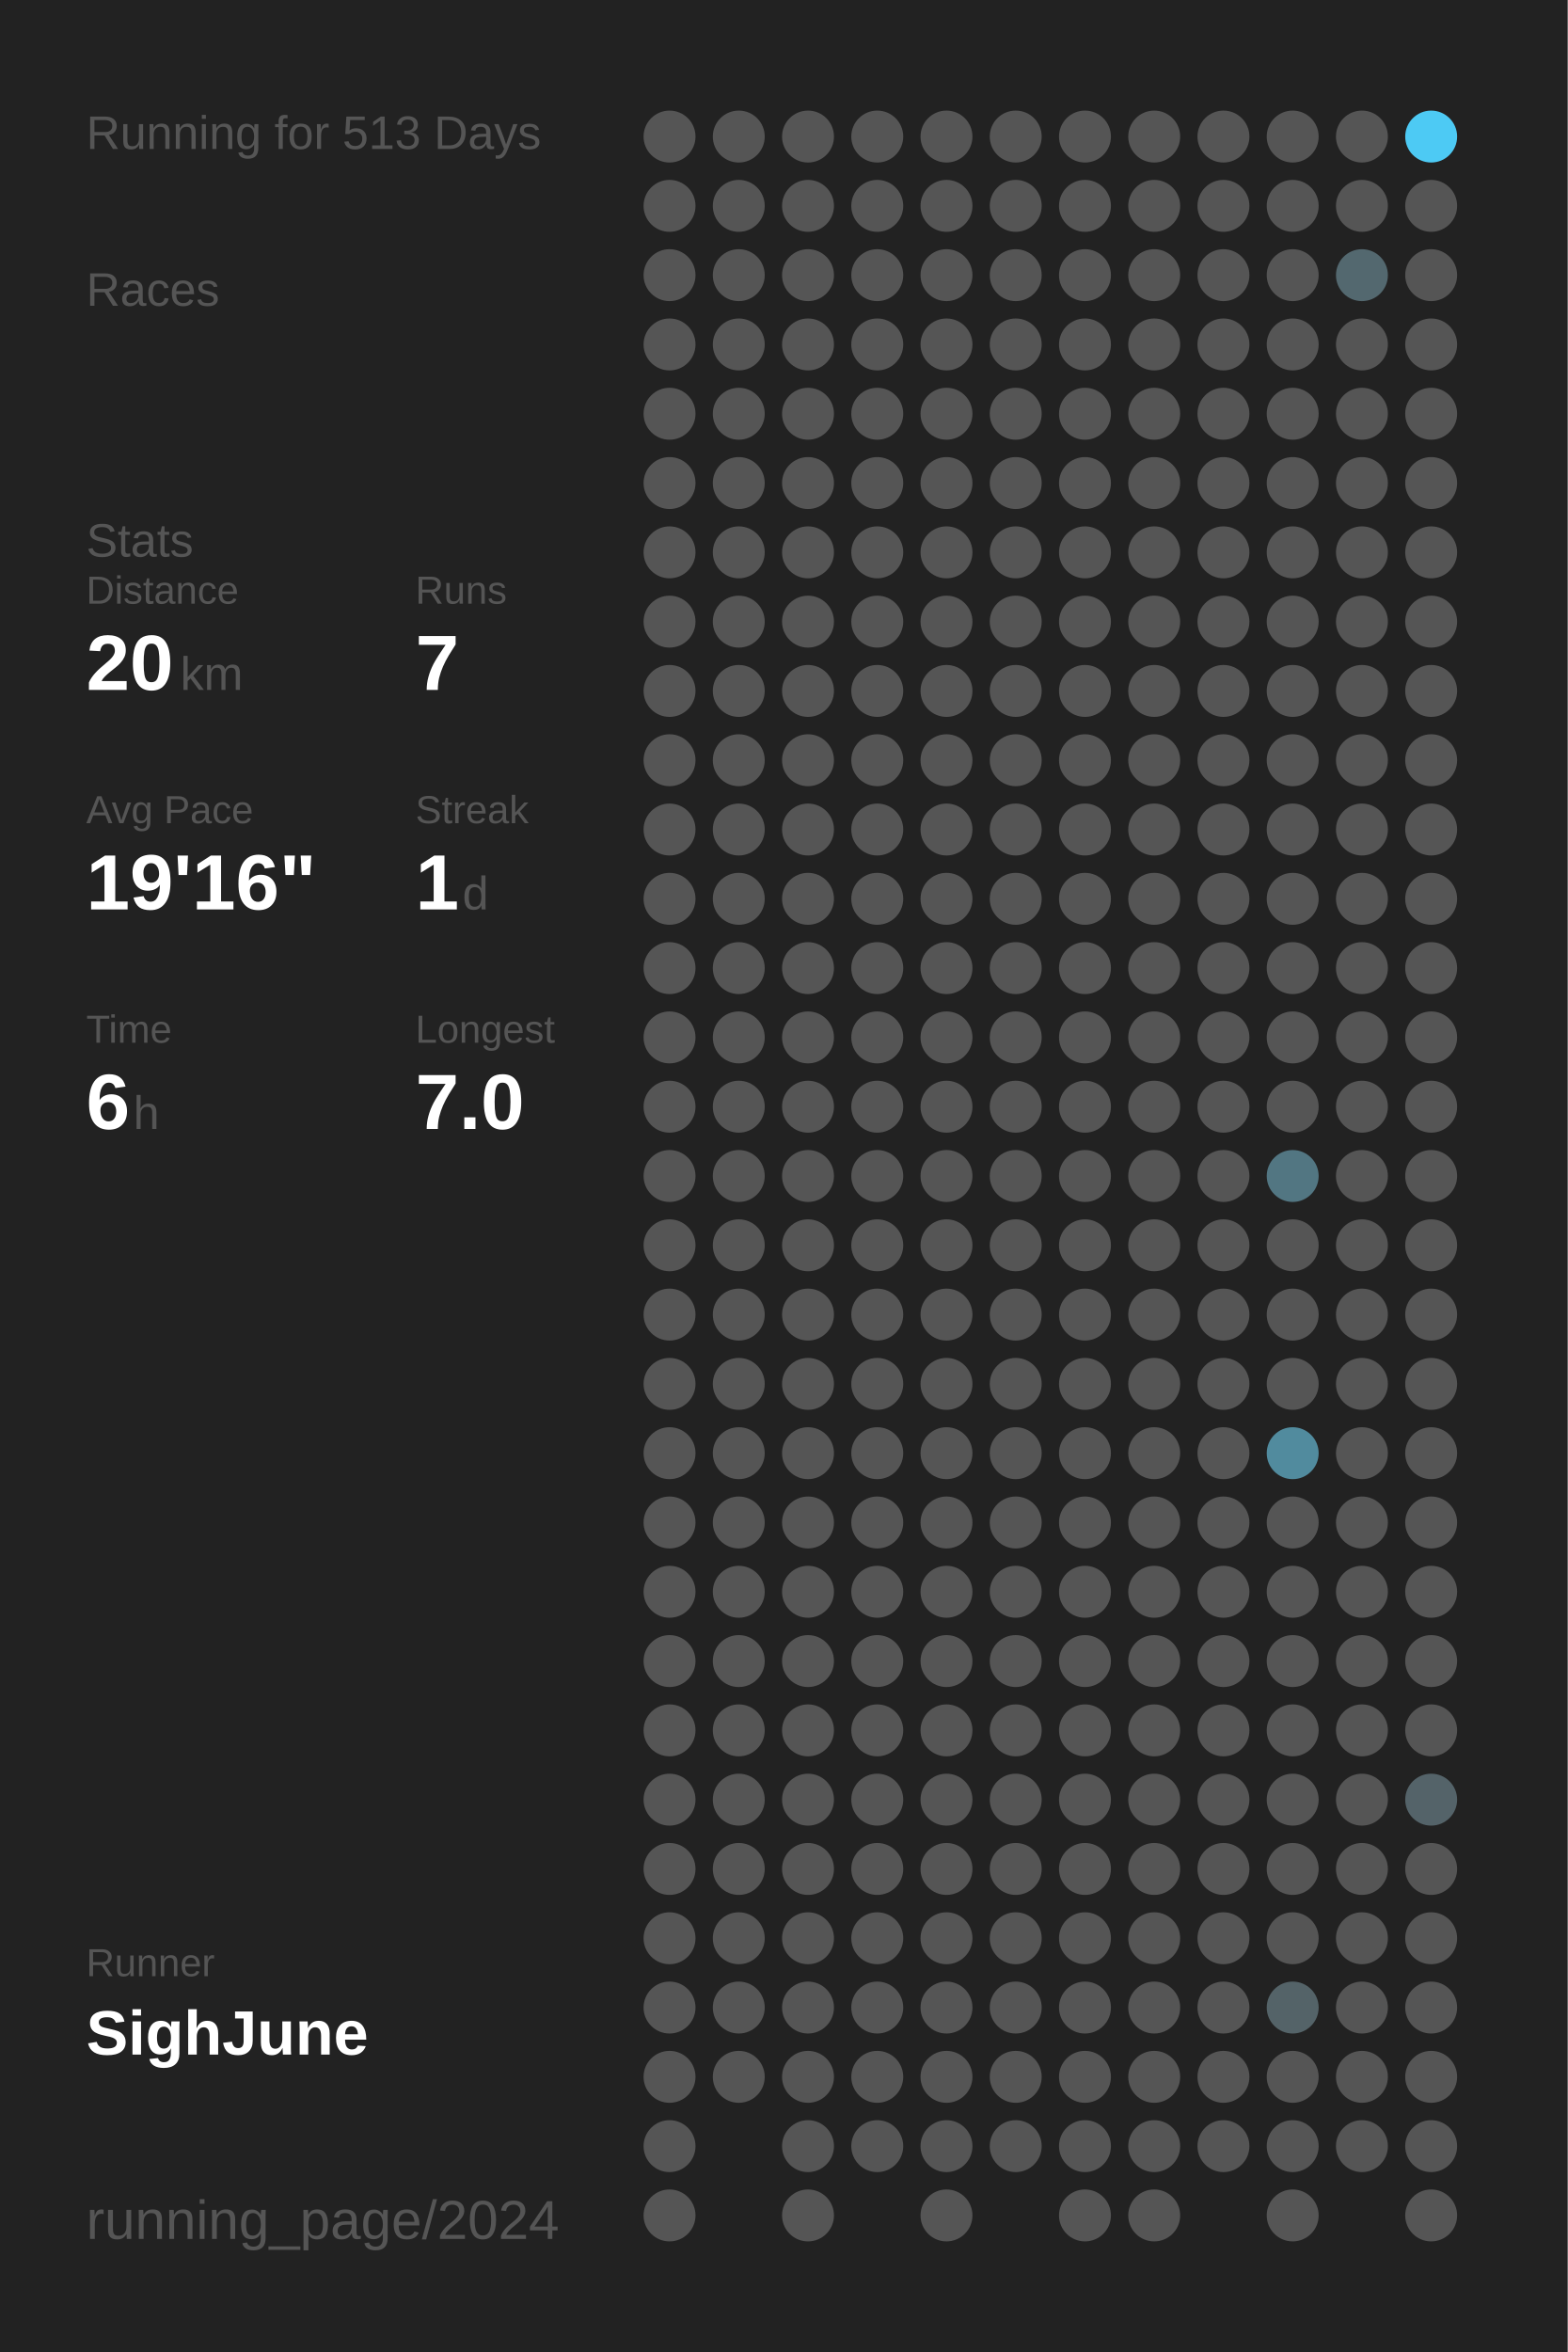
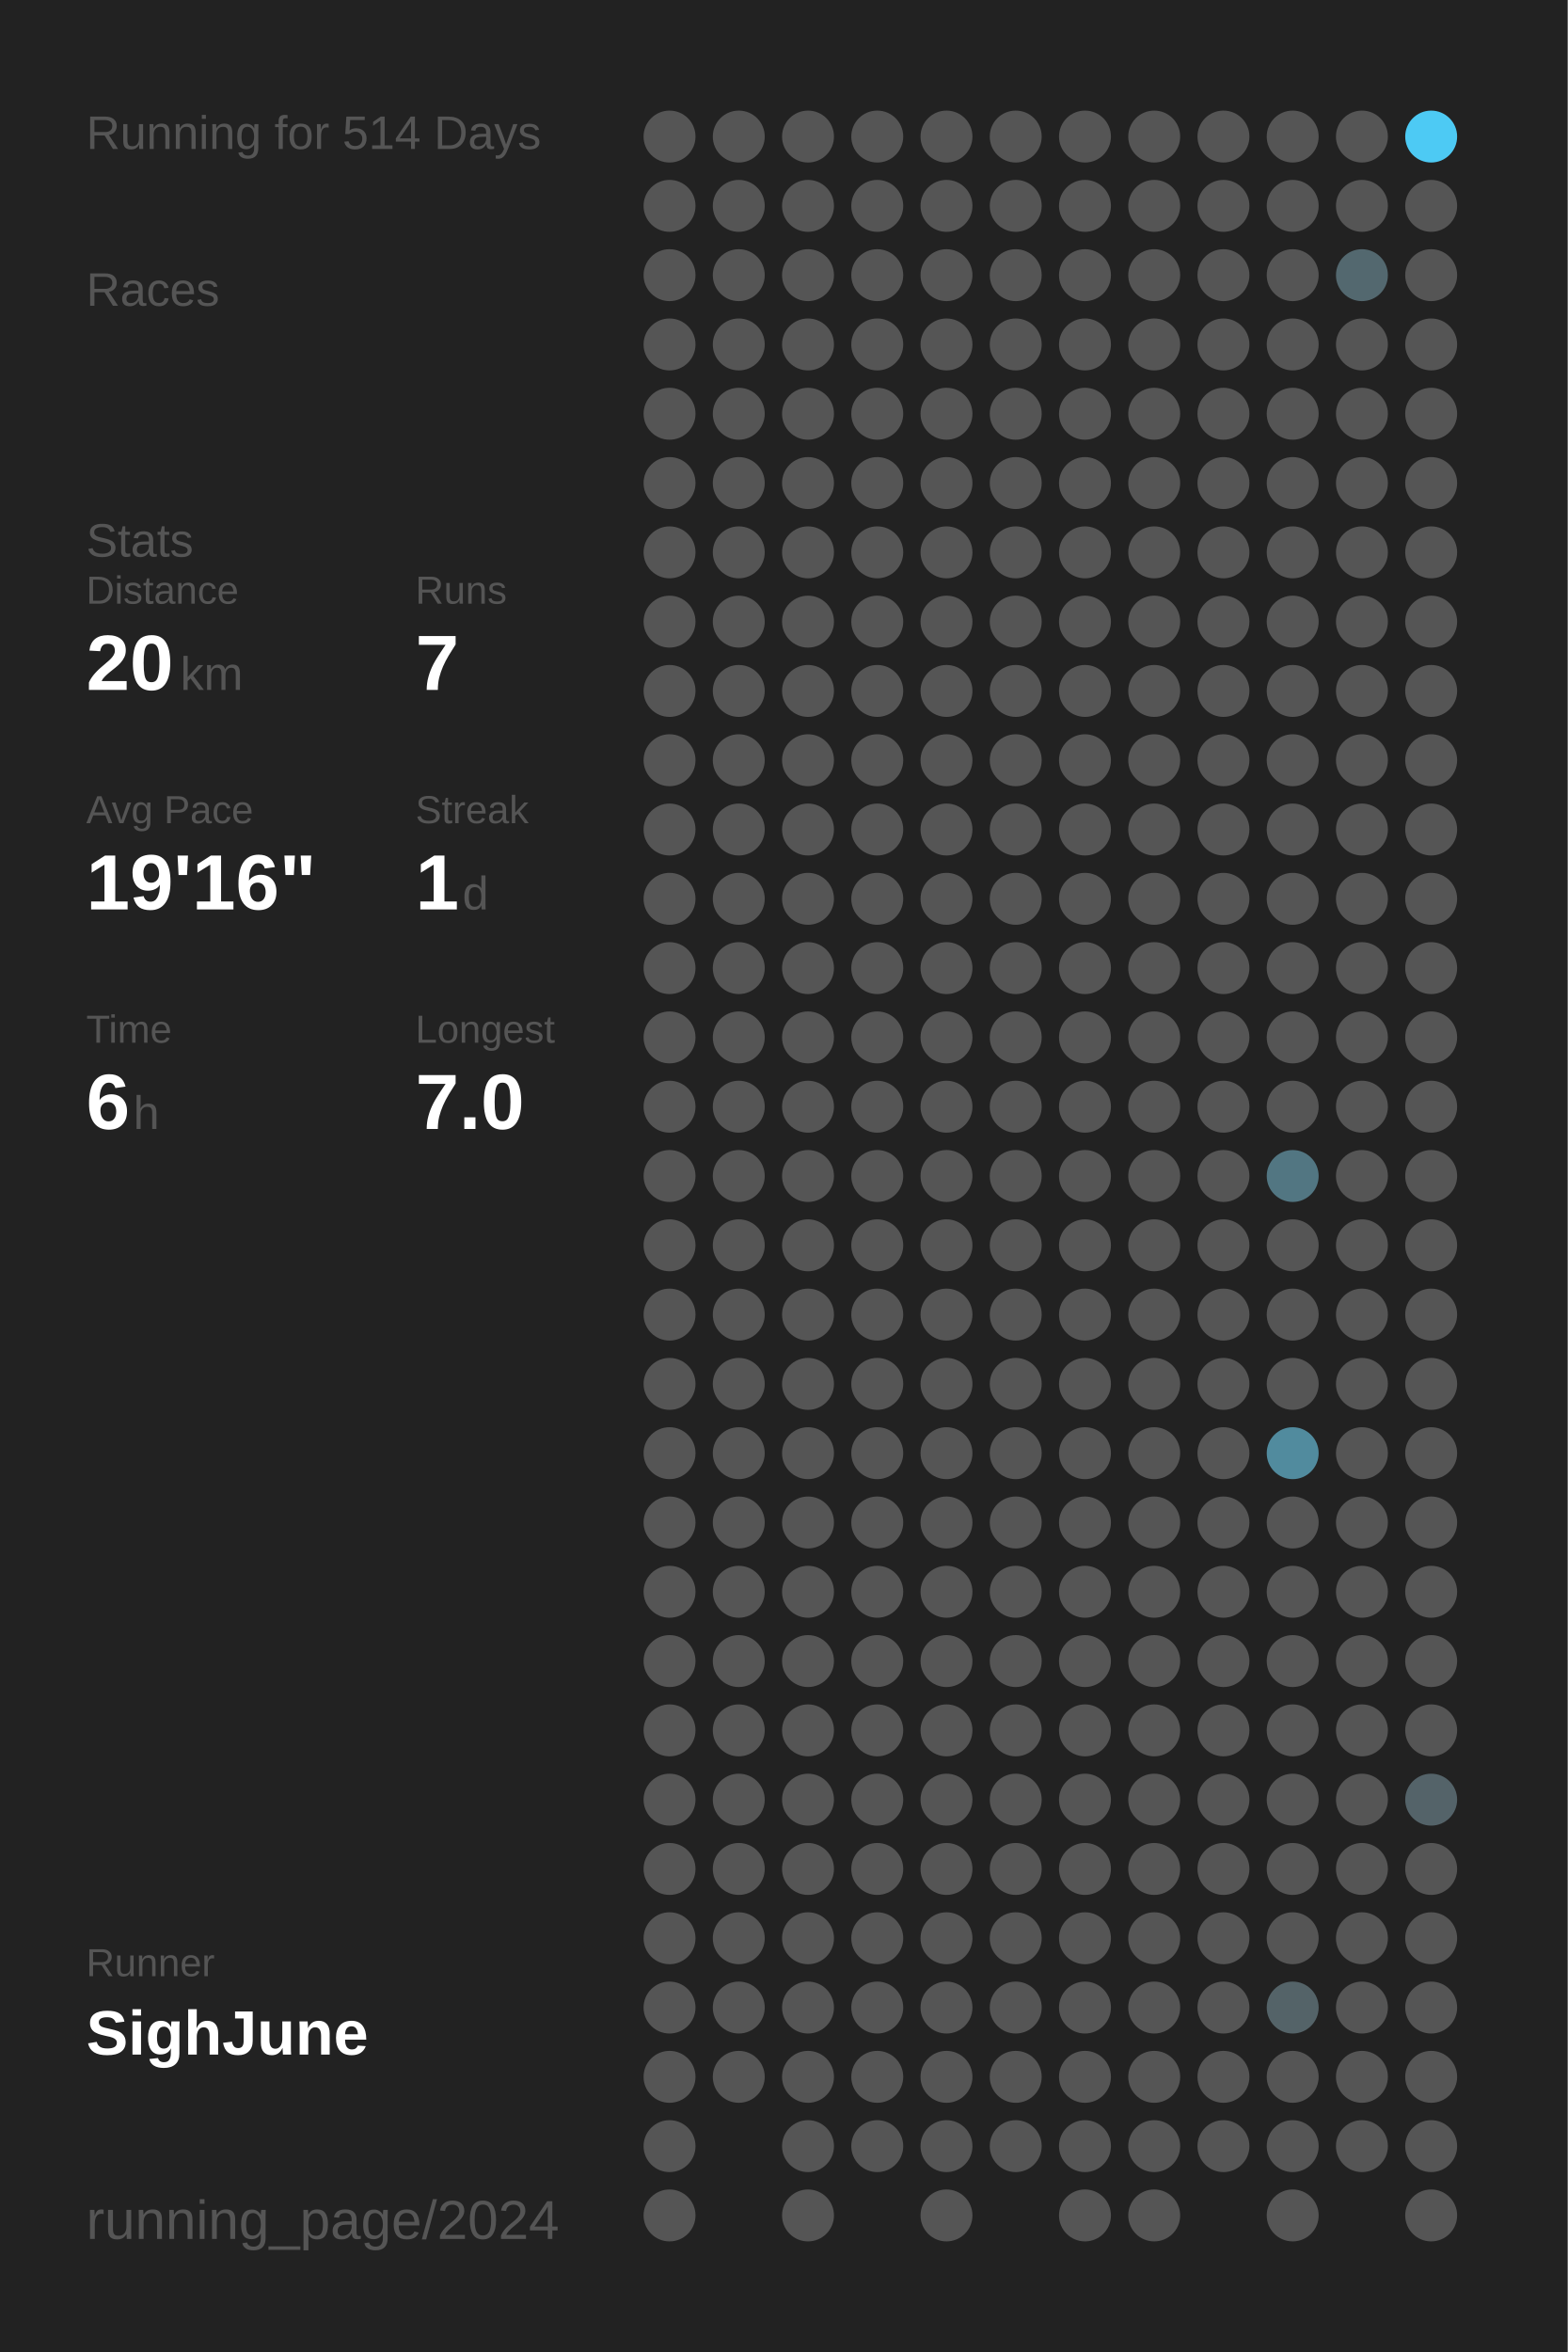
<svg xmlns="http://www.w3.org/2000/svg" baseProfile="full" height="300mm" version="1.1" viewBox="0,0,200,300" width="200mm">
  <defs />
  <rect fill="#222222" height="300" width="200" x="0" y="0" />
-   <text fill="#555555" style="font-size:6px; font-family:Arial;" x="11" y="19">Running for 513 Days</text>
+   <text fill="#555555" style="font-size:6px; font-family:Arial;" x="11" y="19">Running for 514 Days</text>
  <text fill="#555555" style="font-size:6px; font-family:Arial;" x="11" y="39">Races</text>
  <text fill="#555555" style="font-size:6px; font-family:Arial;" x="11" y="71">Stats</text>
  <text fill="#555555" style="font-size:5px; font-family:Arial;" x="11" y="77">Distance</text>
  <text fill="#FFFFFF" style="font-size:10px; font-family:Arial; font-weight:bold;" x="11" y="88">20</text>
  <text fill="#555555" style="font-size:6px; font-family:Arial;" x="23" y="88">km</text>
  <text fill="#555555" style="font-size:5px; font-family:Arial;" x="53" y="77">Runs</text>
  <text fill="#FFFFFF" style="font-size:10px; font-family:Arial; font-weight:bold;" x="53" y="88">7</text>
  <text fill="#555555" style="font-size:5px; font-family:Arial;" x="11" y="105">Avg Pace</text>
  <text fill="#FFFFFF" style="font-size:10px; font-family:Arial; font-weight:bold;" x="11" y="116">19'16"</text>
  <text fill="#555555" style="font-size:5px; font-family:Arial;" x="53" y="105">Streak</text>
  <text fill="#FFFFFF" style="font-size:10px; font-family:Arial; font-weight:bold;" x="53" y="116">1</text>
  <text fill="#555555" style="font-size:6px; font-family:Arial;" x="59" y="116">d</text>
  <text fill="#555555" style="font-size:5px; font-family:Arial;" x="11" y="133">Time</text>
  <text fill="#FFFFFF" style="font-size:10px; font-family:Arial; font-weight:bold;" x="11" y="144">6</text>
  <text fill="#555555" style="font-size:6px; font-family:Arial;" x="17" y="144">h</text>
  <text fill="#555555" style="font-size:5px; font-family:Arial;" x="53" y="133">Longest</text>
  <text fill="#FFFFFF" style="font-size:10px; font-family:Arial; font-weight:bold;" x="53" y="144">7.0</text>
  <text fill="#555555" style="font-size:5px; font-family:Arial;" x="11" y="252.065">Runner</text>
  <text fill="#FFFFFF" style="font-size:8px; font-family:Arial; font-weight:bold;" x="11" y="262.065">SighJune</text>
  <text fill="#555555" style="font-size:7px; font-family:Arial;" x="11" y="285.581">running_page/2024</text>
  <circle cx="85.417" cy="17.419" fill="#555555" r="3.312" />
  <circle cx="85.417" cy="26.258" fill="#555555" r="3.312" />
  <circle cx="85.417" cy="35.097" fill="#555555" r="3.312" />
  <circle cx="85.417" cy="43.935" fill="#555555" r="3.312" />
  <circle cx="85.417" cy="52.774" fill="#555555" r="3.312" />
  <circle cx="85.417" cy="61.613" fill="#555555" r="3.312" />
  <circle cx="85.417" cy="70.452" fill="#555555" r="3.312" />
  <circle cx="85.417" cy="79.29" fill="#555555" r="3.312" />
  <circle cx="85.417" cy="88.129" fill="#555555" r="3.312" />
  <circle cx="85.417" cy="96.968" fill="#555555" r="3.312" />
  <circle cx="85.417" cy="105.806" fill="#555555" r="3.312" />
  <circle cx="85.417" cy="114.645" fill="#555555" r="3.312" />
  <circle cx="85.417" cy="123.484" fill="#555555" r="3.312" />
  <circle cx="85.417" cy="132.323" fill="#555555" r="3.312" />
  <circle cx="85.417" cy="141.161" fill="#555555" r="3.312" />
  <circle cx="85.417" cy="150" fill="#555555" r="3.312" />
  <circle cx="85.417" cy="158.839" fill="#555555" r="3.312" />
  <circle cx="85.417" cy="167.677" fill="#555555" r="3.312" />
  <circle cx="85.417" cy="176.516" fill="#555555" r="3.312" />
  <circle cx="85.417" cy="185.355" fill="#555555" r="3.312" />
  <circle cx="85.417" cy="194.194" fill="#555555" r="3.312" />
  <circle cx="85.417" cy="203.032" fill="#555555" r="3.312" />
  <circle cx="85.417" cy="211.871" fill="#555555" r="3.312" />
  <circle cx="85.417" cy="220.71" fill="#555555" r="3.312" />
  <circle cx="85.417" cy="229.548" fill="#555555" r="3.312" />
  <circle cx="85.417" cy="238.387" fill="#555555" r="3.312" />
  <circle cx="85.417" cy="247.226" fill="#555555" r="3.312" />
  <circle cx="85.417" cy="256.065" fill="#555555" r="3.312" />
  <circle cx="85.417" cy="264.903" fill="#555555" r="3.312" />
  <circle cx="85.417" cy="273.742" fill="#555555" r="3.312" />
  <circle cx="85.417" cy="282.581" fill="#555555" r="3.312" />
  <circle cx="94.25" cy="17.419" fill="#555555" r="3.312" />
  <circle cx="94.25" cy="26.258" fill="#555555" r="3.312" />
  <circle cx="94.25" cy="35.097" fill="#555555" r="3.312" />
  <circle cx="94.25" cy="43.935" fill="#555555" r="3.312" />
  <circle cx="94.25" cy="52.774" fill="#555555" r="3.312" />
  <circle cx="94.25" cy="61.613" fill="#555555" r="3.312" />
  <circle cx="94.25" cy="70.452" fill="#555555" r="3.312" />
  <circle cx="94.25" cy="79.29" fill="#555555" r="3.312" />
  <circle cx="94.25" cy="88.129" fill="#555555" r="3.312" />
  <circle cx="94.25" cy="96.968" fill="#555555" r="3.312" />
  <circle cx="94.25" cy="105.806" fill="#555555" r="3.312" />
  <circle cx="94.25" cy="114.645" fill="#555555" r="3.312" />
  <circle cx="94.25" cy="123.484" fill="#555555" r="3.312" />
  <circle cx="94.25" cy="132.323" fill="#555555" r="3.312" />
  <circle cx="94.25" cy="141.161" fill="#555555" r="3.312" />
  <circle cx="94.25" cy="150" fill="#555555" r="3.312" />
  <circle cx="94.25" cy="158.839" fill="#555555" r="3.312" />
  <circle cx="94.25" cy="167.677" fill="#555555" r="3.312" />
  <circle cx="94.25" cy="176.516" fill="#555555" r="3.312" />
  <circle cx="94.25" cy="185.355" fill="#555555" r="3.312" />
  <circle cx="94.25" cy="194.194" fill="#555555" r="3.312" />
  <circle cx="94.25" cy="203.032" fill="#555555" r="3.312" />
  <circle cx="94.25" cy="211.871" fill="#555555" r="3.312" />
  <circle cx="94.25" cy="220.71" fill="#555555" r="3.312" />
  <circle cx="94.25" cy="229.548" fill="#555555" r="3.312" />
  <circle cx="94.25" cy="238.387" fill="#555555" r="3.312" />
  <circle cx="94.25" cy="247.226" fill="#555555" r="3.312" />
  <circle cx="94.25" cy="256.065" fill="#555555" r="3.312" />
  <circle cx="94.25" cy="264.903" fill="#555555" r="3.312" />
  <circle cx="103.083" cy="17.419" fill="#555555" r="3.312" />
  <circle cx="103.083" cy="26.258" fill="#555555" r="3.312" />
  <circle cx="103.083" cy="35.097" fill="#555555" r="3.312" />
  <circle cx="103.083" cy="43.935" fill="#555555" r="3.312" />
  <circle cx="103.083" cy="52.774" fill="#555555" r="3.312" />
  <circle cx="103.083" cy="61.613" fill="#555555" r="3.312" />
  <circle cx="103.083" cy="70.452" fill="#555555" r="3.312" />
  <circle cx="103.083" cy="79.29" fill="#555555" r="3.312" />
  <circle cx="103.083" cy="88.129" fill="#555555" r="3.312" />
  <circle cx="103.083" cy="96.968" fill="#555555" r="3.312" />
  <circle cx="103.083" cy="105.806" fill="#555555" r="3.312" />
  <circle cx="103.083" cy="114.645" fill="#555555" r="3.312" />
  <circle cx="103.083" cy="123.484" fill="#555555" r="3.312" />
  <circle cx="103.083" cy="132.323" fill="#555555" r="3.312" />
  <circle cx="103.083" cy="141.161" fill="#555555" r="3.312" />
  <circle cx="103.083" cy="150" fill="#555555" r="3.312" />
  <circle cx="103.083" cy="158.839" fill="#555555" r="3.312" />
  <circle cx="103.083" cy="167.677" fill="#555555" r="3.312" />
  <circle cx="103.083" cy="176.516" fill="#555555" r="3.312" />
  <circle cx="103.083" cy="185.355" fill="#555555" r="3.312" />
  <circle cx="103.083" cy="194.194" fill="#555555" r="3.312" />
  <circle cx="103.083" cy="203.032" fill="#555555" r="3.312" />
  <circle cx="103.083" cy="211.871" fill="#555555" r="3.312" />
  <circle cx="103.083" cy="220.71" fill="#555555" r="3.312" />
  <circle cx="103.083" cy="229.548" fill="#555555" r="3.312" />
  <circle cx="103.083" cy="238.387" fill="#555555" r="3.312" />
  <circle cx="103.083" cy="247.226" fill="#555555" r="3.312" />
  <circle cx="103.083" cy="256.065" fill="#555555" r="3.312" />
  <circle cx="103.083" cy="264.903" fill="#555555" r="3.312" />
  <circle cx="103.083" cy="273.742" fill="#555555" r="3.312" />
  <circle cx="103.083" cy="282.581" fill="#555555" r="3.312" />
  <circle cx="111.917" cy="17.419" fill="#555555" r="3.312" />
  <circle cx="111.917" cy="26.258" fill="#555555" r="3.312" />
  <circle cx="111.917" cy="35.097" fill="#555555" r="3.312" />
  <circle cx="111.917" cy="43.935" fill="#555555" r="3.312" />
  <circle cx="111.917" cy="52.774" fill="#555555" r="3.312" />
  <circle cx="111.917" cy="61.613" fill="#555555" r="3.312" />
  <circle cx="111.917" cy="70.452" fill="#555555" r="3.312" />
  <circle cx="111.917" cy="79.29" fill="#555555" r="3.312" />
  <circle cx="111.917" cy="88.129" fill="#555555" r="3.312" />
  <circle cx="111.917" cy="96.968" fill="#555555" r="3.312" />
  <circle cx="111.917" cy="105.806" fill="#555555" r="3.312" />
  <circle cx="111.917" cy="114.645" fill="#555555" r="3.312" />
  <circle cx="111.917" cy="123.484" fill="#555555" r="3.312" />
  <circle cx="111.917" cy="132.323" fill="#555555" r="3.312" />
  <circle cx="111.917" cy="141.161" fill="#555555" r="3.312" />
  <circle cx="111.917" cy="150" fill="#555555" r="3.312" />
  <circle cx="111.917" cy="158.839" fill="#555555" r="3.312" />
  <circle cx="111.917" cy="167.677" fill="#555555" r="3.312" />
  <circle cx="111.917" cy="176.516" fill="#555555" r="3.312" />
  <circle cx="111.917" cy="185.355" fill="#555555" r="3.312" />
  <circle cx="111.917" cy="194.194" fill="#555555" r="3.312" />
  <circle cx="111.917" cy="203.032" fill="#555555" r="3.312" />
  <circle cx="111.917" cy="211.871" fill="#555555" r="3.312" />
  <circle cx="111.917" cy="220.71" fill="#555555" r="3.312" />
  <circle cx="111.917" cy="229.548" fill="#555555" r="3.312" />
  <circle cx="111.917" cy="238.387" fill="#555555" r="3.312" />
  <circle cx="111.917" cy="247.226" fill="#555555" r="3.312" />
  <circle cx="111.917" cy="256.065" fill="#555555" r="3.312" />
  <circle cx="111.917" cy="264.903" fill="#555555" r="3.312" />
  <circle cx="111.917" cy="273.742" fill="#555555" r="3.312" />
  <circle cx="120.75" cy="17.419" fill="#555555" r="3.312" />
  <circle cx="120.75" cy="26.258" fill="#555555" r="3.312" />
  <circle cx="120.75" cy="35.097" fill="#555555" r="3.312" />
  <circle cx="120.75" cy="43.935" fill="#555555" r="3.312" />
  <circle cx="120.75" cy="52.774" fill="#555555" r="3.312" />
  <circle cx="120.75" cy="61.613" fill="#555555" r="3.312" />
  <circle cx="120.75" cy="70.452" fill="#555555" r="3.312" />
  <circle cx="120.75" cy="79.29" fill="#555555" r="3.312" />
  <circle cx="120.75" cy="88.129" fill="#555555" r="3.312" />
  <circle cx="120.75" cy="96.968" fill="#555555" r="3.312" />
  <circle cx="120.75" cy="105.806" fill="#555555" r="3.312" />
  <circle cx="120.75" cy="114.645" fill="#555555" r="3.312" />
  <circle cx="120.75" cy="123.484" fill="#555555" r="3.312" />
  <circle cx="120.75" cy="132.323" fill="#555555" r="3.312" />
  <circle cx="120.75" cy="141.161" fill="#555555" r="3.312" />
  <circle cx="120.75" cy="150" fill="#555555" r="3.312" />
  <circle cx="120.75" cy="158.839" fill="#555555" r="3.312" />
  <circle cx="120.75" cy="167.677" fill="#555555" r="3.312" />
  <circle cx="120.75" cy="176.516" fill="#555555" r="3.312" />
  <circle cx="120.75" cy="185.355" fill="#555555" r="3.312" />
  <circle cx="120.75" cy="194.194" fill="#555555" r="3.312" />
  <circle cx="120.75" cy="203.032" fill="#555555" r="3.312" />
  <circle cx="120.75" cy="211.871" fill="#555555" r="3.312" />
  <circle cx="120.75" cy="220.71" fill="#555555" r="3.312" />
  <circle cx="120.75" cy="229.548" fill="#555555" r="3.312" />
  <circle cx="120.75" cy="238.387" fill="#555555" r="3.312" />
  <circle cx="120.75" cy="247.226" fill="#555555" r="3.312" />
  <circle cx="120.75" cy="256.065" fill="#555555" r="3.312" />
  <circle cx="120.75" cy="264.903" fill="#555555" r="3.312" />
  <circle cx="120.75" cy="273.742" fill="#555555" r="3.312" />
  <circle cx="120.75" cy="282.581" fill="#555555" r="3.312" />
  <circle cx="129.583" cy="17.419" fill="#555555" r="3.312" />
  <circle cx="129.583" cy="26.258" fill="#555555" r="3.312" />
  <circle cx="129.583" cy="35.097" fill="#555555" r="3.312" />
  <circle cx="129.583" cy="43.935" fill="#555555" r="3.312" />
  <circle cx="129.583" cy="52.774" fill="#555555" r="3.312" />
  <circle cx="129.583" cy="61.613" fill="#555555" r="3.312" />
  <circle cx="129.583" cy="70.452" fill="#555555" r="3.312" />
  <circle cx="129.583" cy="79.29" fill="#555555" r="3.312" />
  <circle cx="129.583" cy="88.129" fill="#555555" r="3.312" />
  <circle cx="129.583" cy="96.968" fill="#555555" r="3.312" />
  <circle cx="129.583" cy="105.806" fill="#555555" r="3.312" />
  <circle cx="129.583" cy="114.645" fill="#555555" r="3.312" />
  <circle cx="129.583" cy="123.484" fill="#555555" r="3.312" />
  <circle cx="129.583" cy="132.323" fill="#555555" r="3.312" />
  <circle cx="129.583" cy="141.161" fill="#555555" r="3.312" />
  <circle cx="129.583" cy="150" fill="#555555" r="3.312" />
  <circle cx="129.583" cy="158.839" fill="#555555" r="3.312" />
  <circle cx="129.583" cy="167.677" fill="#555555" r="3.312" />
  <circle cx="129.583" cy="176.516" fill="#555555" r="3.312" />
  <circle cx="129.583" cy="185.355" fill="#555555" r="3.312" />
  <circle cx="129.583" cy="194.194" fill="#555555" r="3.312" />
  <circle cx="129.583" cy="203.032" fill="#555555" r="3.312" />
  <circle cx="129.583" cy="211.871" fill="#555555" r="3.312" />
  <circle cx="129.583" cy="220.71" fill="#555555" r="3.312" />
  <circle cx="129.583" cy="229.548" fill="#555555" r="3.312" />
  <circle cx="129.583" cy="238.387" fill="#555555" r="3.312" />
  <circle cx="129.583" cy="247.226" fill="#555555" r="3.312" />
  <circle cx="129.583" cy="256.065" fill="#555555" r="3.312" />
  <circle cx="129.583" cy="264.903" fill="#555555" r="3.312" />
  <circle cx="129.583" cy="273.742" fill="#555555" r="3.312" />
  <circle cx="138.417" cy="17.419" fill="#555555" r="3.312" />
  <circle cx="138.417" cy="26.258" fill="#555555" r="3.312" />
  <circle cx="138.417" cy="35.097" fill="#555555" r="3.312" />
  <circle cx="138.417" cy="43.935" fill="#555555" r="3.312" />
  <circle cx="138.417" cy="52.774" fill="#555555" r="3.312" />
  <circle cx="138.417" cy="61.613" fill="#555555" r="3.312" />
  <circle cx="138.417" cy="70.452" fill="#555555" r="3.312" />
  <circle cx="138.417" cy="79.29" fill="#555555" r="3.312" />
  <circle cx="138.417" cy="88.129" fill="#555555" r="3.312" />
  <circle cx="138.417" cy="96.968" fill="#555555" r="3.312" />
  <circle cx="138.417" cy="105.806" fill="#555555" r="3.312" />
  <circle cx="138.417" cy="114.645" fill="#555555" r="3.312" />
  <circle cx="138.417" cy="123.484" fill="#555555" r="3.312" />
  <circle cx="138.417" cy="132.323" fill="#555555" r="3.312" />
  <circle cx="138.417" cy="141.161" fill="#555555" r="3.312" />
  <circle cx="138.417" cy="150" fill="#555555" r="3.312" />
  <circle cx="138.417" cy="158.839" fill="#555555" r="3.312" />
  <circle cx="138.417" cy="167.677" fill="#555555" r="3.312" />
  <circle cx="138.417" cy="176.516" fill="#555555" r="3.312" />
  <circle cx="138.417" cy="185.355" fill="#555555" r="3.312" />
  <circle cx="138.417" cy="194.194" fill="#555555" r="3.312" />
  <circle cx="138.417" cy="203.032" fill="#555555" r="3.312" />
  <circle cx="138.417" cy="211.871" fill="#555555" r="3.312" />
  <circle cx="138.417" cy="220.71" fill="#555555" r="3.312" />
  <circle cx="138.417" cy="229.548" fill="#555555" r="3.312" />
  <circle cx="138.417" cy="238.387" fill="#555555" r="3.312" />
  <circle cx="138.417" cy="247.226" fill="#555555" r="3.312" />
  <circle cx="138.417" cy="256.065" fill="#555555" r="3.312" />
  <circle cx="138.417" cy="264.903" fill="#555555" r="3.312" />
  <circle cx="138.417" cy="273.742" fill="#555555" r="3.312" />
  <circle cx="138.417" cy="282.581" fill="#555555" r="3.312" />
  <circle cx="147.25" cy="17.419" fill="#555555" r="3.312" />
  <circle cx="147.25" cy="26.258" fill="#555555" r="3.312" />
  <circle cx="147.25" cy="35.097" fill="#555555" r="3.312" />
  <circle cx="147.25" cy="43.935" fill="#555555" r="3.312" />
  <circle cx="147.25" cy="52.774" fill="#555555" r="3.312" />
  <circle cx="147.25" cy="61.613" fill="#555555" r="3.312" />
  <circle cx="147.25" cy="70.452" fill="#555555" r="3.312" />
  <circle cx="147.25" cy="79.29" fill="#555555" r="3.312" />
  <circle cx="147.25" cy="88.129" fill="#555555" r="3.312" />
  <circle cx="147.25" cy="96.968" fill="#555555" r="3.312" />
  <circle cx="147.25" cy="105.806" fill="#555555" r="3.312" />
  <circle cx="147.25" cy="114.645" fill="#555555" r="3.312" />
  <circle cx="147.25" cy="123.484" fill="#555555" r="3.312" />
  <circle cx="147.25" cy="132.323" fill="#555555" r="3.312" />
  <circle cx="147.25" cy="141.161" fill="#555555" r="3.312" />
  <circle cx="147.25" cy="150" fill="#555555" r="3.312" />
  <circle cx="147.25" cy="158.839" fill="#555555" r="3.312" />
  <circle cx="147.25" cy="167.677" fill="#555555" r="3.312" />
  <circle cx="147.25" cy="176.516" fill="#555555" r="3.312" />
  <circle cx="147.25" cy="185.355" fill="#555555" r="3.312" />
  <circle cx="147.25" cy="194.194" fill="#555555" r="3.312" />
  <circle cx="147.25" cy="203.032" fill="#555555" r="3.312" />
  <circle cx="147.25" cy="211.871" fill="#555555" r="3.312" />
  <circle cx="147.25" cy="220.71" fill="#555555" r="3.312" />
  <circle cx="147.25" cy="229.548" fill="#555555" r="3.312" />
  <circle cx="147.25" cy="238.387" fill="#555555" r="3.312" />
  <circle cx="147.25" cy="247.226" fill="#555555" r="3.312" />
  <circle cx="147.25" cy="256.065" fill="#555555" r="3.312" />
  <circle cx="147.25" cy="264.903" fill="#555555" r="3.312" />
  <circle cx="147.25" cy="273.742" fill="#555555" r="3.312" />
  <circle cx="147.25" cy="282.581" fill="#555555" r="3.312" />
  <circle cx="156.083" cy="17.419" fill="#555555" r="3.312" />
  <circle cx="156.083" cy="26.258" fill="#555555" r="3.312" />
  <circle cx="156.083" cy="35.097" fill="#555555" r="3.312" />
  <circle cx="156.083" cy="43.935" fill="#555555" r="3.312" />
  <circle cx="156.083" cy="52.774" fill="#555555" r="3.312" />
  <circle cx="156.083" cy="61.613" fill="#555555" r="3.312" />
  <circle cx="156.083" cy="70.452" fill="#555555" r="3.312" />
  <circle cx="156.083" cy="79.29" fill="#555555" r="3.312" />
  <circle cx="156.083" cy="88.129" fill="#555555" r="3.312" />
  <circle cx="156.083" cy="96.968" fill="#555555" r="3.312" />
  <circle cx="156.083" cy="105.806" fill="#555555" r="3.312" />
  <circle cx="156.083" cy="114.645" fill="#555555" r="3.312" />
  <circle cx="156.083" cy="123.484" fill="#555555" r="3.312" />
  <circle cx="156.083" cy="132.323" fill="#555555" r="3.312" />
  <circle cx="156.083" cy="141.161" fill="#555555" r="3.312" />
  <circle cx="156.083" cy="150" fill="#555555" r="3.312" />
  <circle cx="156.083" cy="158.839" fill="#555555" r="3.312" />
  <circle cx="156.083" cy="167.677" fill="#555555" r="3.312" />
  <circle cx="156.083" cy="176.516" fill="#555555" r="3.312" />
  <circle cx="156.083" cy="185.355" fill="#555555" r="3.312" />
  <circle cx="156.083" cy="194.194" fill="#555555" r="3.312" />
  <circle cx="156.083" cy="203.032" fill="#555555" r="3.312" />
  <circle cx="156.083" cy="211.871" fill="#555555" r="3.312" />
  <circle cx="156.083" cy="220.71" fill="#555555" r="3.312" />
  <circle cx="156.083" cy="229.548" fill="#555555" r="3.312" />
  <circle cx="156.083" cy="238.387" fill="#555555" r="3.312" />
  <circle cx="156.083" cy="247.226" fill="#555555" r="3.312" />
  <circle cx="156.083" cy="256.065" fill="#555555" r="3.312" />
  <circle cx="156.083" cy="264.903" fill="#555555" r="3.312" />
  <circle cx="156.083" cy="273.742" fill="#555555" r="3.312" />
  <circle cx="164.917" cy="17.419" fill="#555555" r="3.312" />
  <circle cx="164.917" cy="26.258" fill="#555555" r="3.312" />
  <circle cx="164.917" cy="35.097" fill="#555555" r="3.312" />
  <circle cx="164.917" cy="43.935" fill="#555555" r="3.312" />
  <circle cx="164.917" cy="52.774" fill="#555555" r="3.312" />
  <circle cx="164.917" cy="61.613" fill="#555555" r="3.312" />
  <circle cx="164.917" cy="70.452" fill="#555555" r="3.312" />
  <circle cx="164.917" cy="79.29" fill="#555555" r="3.312" />
  <circle cx="164.917" cy="88.129" fill="#555555" r="3.312" />
  <circle cx="164.917" cy="96.968" fill="#555555" r="3.312" />
  <circle cx="164.917" cy="105.806" fill="#555555" r="3.312" />
  <circle cx="164.917" cy="114.645" fill="#555555" r="3.312" />
  <circle cx="164.917" cy="123.484" fill="#555555" r="3.312" />
  <circle cx="164.917" cy="132.323" fill="#555555" r="3.312" />
  <circle cx="164.917" cy="141.161" fill="#555555" r="3.312" />
  <circle cx="164.917" cy="150" fill="#527682" r="3.312" />
  <circle cx="164.917" cy="158.839" fill="#555555" r="3.312" />
  <circle cx="164.917" cy="167.677" fill="#555555" r="3.312" />
  <circle cx="164.917" cy="176.516" fill="#555555" r="3.312" />
  <circle cx="164.917" cy="185.355" fill="#518b9e" r="3.312" />
  <circle cx="164.917" cy="194.194" fill="#555555" r="3.312" />
  <circle cx="164.917" cy="203.032" fill="#555555" r="3.312" />
  <circle cx="164.917" cy="211.871" fill="#555555" r="3.312" />
  <circle cx="164.917" cy="220.71" fill="#555555" r="3.312" />
  <circle cx="164.917" cy="229.548" fill="#555555" r="3.312" />
  <circle cx="164.917" cy="238.387" fill="#555555" r="3.312" />
  <circle cx="164.917" cy="247.226" fill="#555555" r="3.312" />
  <circle cx="164.917" cy="256.065" fill="#546368" r="3.312" />
  <circle cx="164.917" cy="264.903" fill="#555555" r="3.312" />
  <circle cx="164.917" cy="273.742" fill="#555555" r="3.312" />
  <circle cx="164.917" cy="282.581" fill="#555555" r="3.312" />
  <circle cx="173.75" cy="17.419" fill="#555555" r="3.312" />
  <circle cx="173.75" cy="26.258" fill="#555555" r="3.312" />
  <circle cx="173.75" cy="35.097" fill="#53686f" r="3.312" />
  <circle cx="173.75" cy="43.935" fill="#555555" r="3.312" />
  <circle cx="173.75" cy="52.774" fill="#555555" r="3.312" />
  <circle cx="173.75" cy="61.613" fill="#555555" r="3.312" />
  <circle cx="173.75" cy="70.452" fill="#555555" r="3.312" />
  <circle cx="173.75" cy="79.29" fill="#555555" r="3.312" />
  <circle cx="173.75" cy="88.129" fill="#555555" r="3.312" />
  <circle cx="173.75" cy="96.968" fill="#555555" r="3.312" />
  <circle cx="173.75" cy="105.806" fill="#555555" r="3.312" />
  <circle cx="173.75" cy="114.645" fill="#555555" r="3.312" />
  <circle cx="173.75" cy="123.484" fill="#555555" r="3.312" />
  <circle cx="173.75" cy="132.323" fill="#555555" r="3.312" />
  <circle cx="173.75" cy="141.161" fill="#555555" r="3.312" />
  <circle cx="173.75" cy="150" fill="#555555" r="3.312" />
  <circle cx="173.75" cy="158.839" fill="#555555" r="3.312" />
  <circle cx="173.75" cy="167.677" fill="#555555" r="3.312" />
  <circle cx="173.75" cy="176.516" fill="#555555" r="3.312" />
  <circle cx="173.75" cy="185.355" fill="#555555" r="3.312" />
  <circle cx="173.75" cy="194.194" fill="#555555" r="3.312" />
  <circle cx="173.75" cy="203.032" fill="#555555" r="3.312" />
  <circle cx="173.75" cy="211.871" fill="#555555" r="3.312" />
  <circle cx="173.75" cy="220.71" fill="#555555" r="3.312" />
  <circle cx="173.75" cy="229.548" fill="#555555" r="3.312" />
  <circle cx="173.75" cy="238.387" fill="#555555" r="3.312" />
  <circle cx="173.75" cy="247.226" fill="#555555" r="3.312" />
  <circle cx="173.75" cy="256.065" fill="#555555" r="3.312" />
  <circle cx="173.75" cy="264.903" fill="#555555" r="3.312" />
  <circle cx="173.75" cy="273.742" fill="#555555" r="3.312" />
  <circle cx="182.583" cy="17.419" fill="#4dcaf4" r="3.312" />
  <circle cx="182.583" cy="26.258" fill="#555555" r="3.312" />
  <circle cx="182.583" cy="35.097" fill="#555555" r="3.312" />
  <circle cx="182.583" cy="43.935" fill="#555555" r="3.312" />
  <circle cx="182.583" cy="52.774" fill="#555555" r="3.312" />
  <circle cx="182.583" cy="61.613" fill="#555555" r="3.312" />
  <circle cx="182.583" cy="70.452" fill="#555555" r="3.312" />
  <circle cx="182.583" cy="79.29" fill="#555555" r="3.312" />
  <circle cx="182.583" cy="88.129" fill="#555555" r="3.312" />
  <circle cx="182.583" cy="96.968" fill="#555555" r="3.312" />
  <circle cx="182.583" cy="105.806" fill="#555555" r="3.312" />
  <circle cx="182.583" cy="114.645" fill="#555555" r="3.312" />
  <circle cx="182.583" cy="123.484" fill="#555555" r="3.312" />
  <circle cx="182.583" cy="132.323" fill="#555555" r="3.312" />
  <circle cx="182.583" cy="141.161" fill="#555555" r="3.312" />
  <circle cx="182.583" cy="150" fill="#555555" r="3.312" />
  <circle cx="182.583" cy="158.839" fill="#555555" r="3.312" />
  <circle cx="182.583" cy="167.677" fill="#555555" r="3.312" />
  <circle cx="182.583" cy="176.516" fill="#555555" r="3.312" />
  <circle cx="182.583" cy="185.355" fill="#555555" r="3.312" />
  <circle cx="182.583" cy="194.194" fill="#555555" r="3.312" />
  <circle cx="182.583" cy="203.032" fill="#555555" r="3.312" />
  <circle cx="182.583" cy="211.871" fill="#555555" r="3.312" />
  <circle cx="182.583" cy="220.71" fill="#555555" r="3.312" />
  <circle cx="182.583" cy="229.548" fill="#546369" r="3.312" />
  <circle cx="182.583" cy="238.387" fill="#555555" r="3.312" />
  <circle cx="182.583" cy="247.226" fill="#555555" r="3.312" />
  <circle cx="182.583" cy="256.065" fill="#555555" r="3.312" />
  <circle cx="182.583" cy="264.903" fill="#555555" r="3.312" />
  <circle cx="182.583" cy="273.742" fill="#555555" r="3.312" />
  <circle cx="182.583" cy="282.581" fill="#555555" r="3.312" />
</svg>
